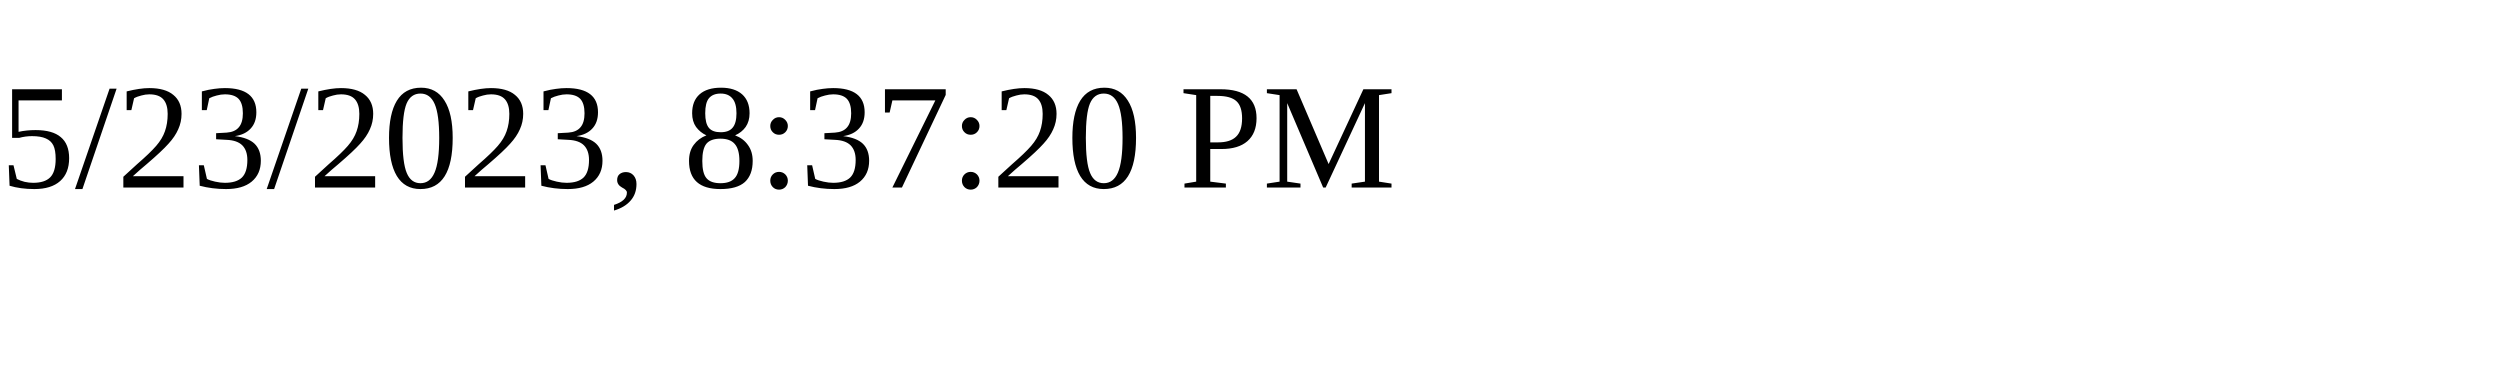
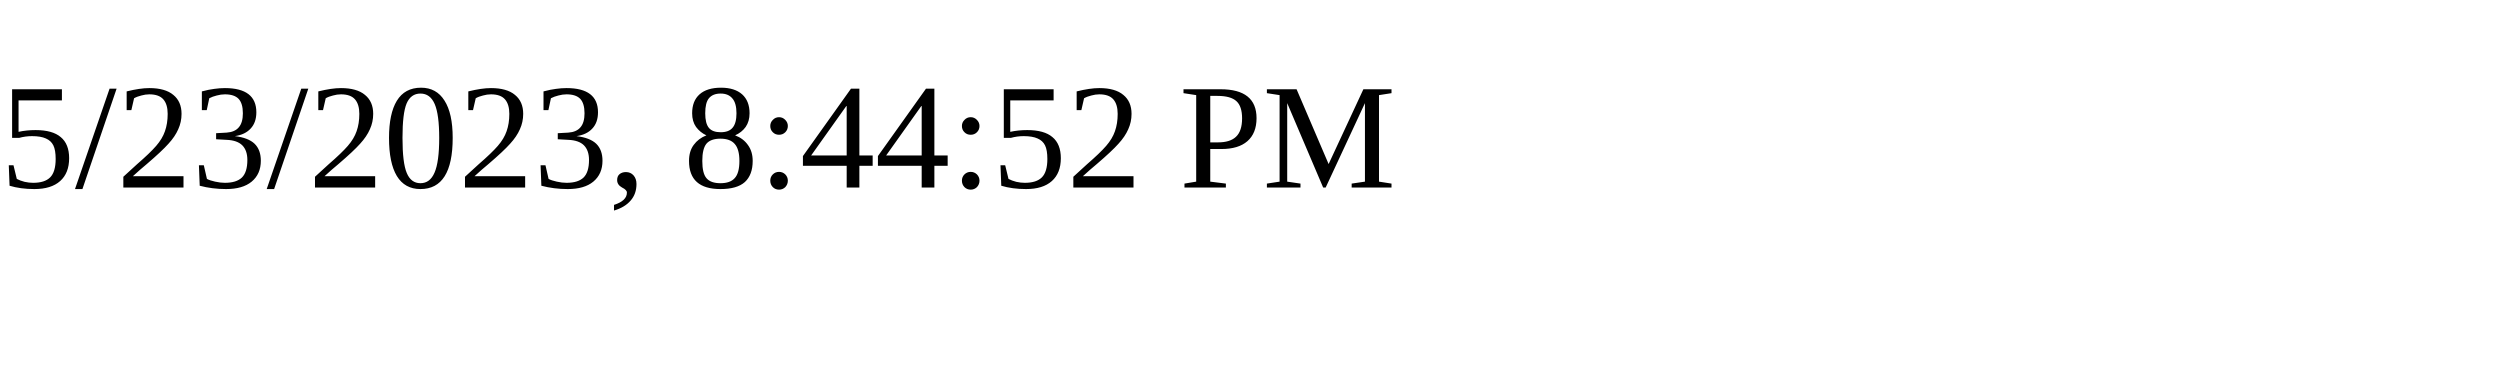
<svg xmlns="http://www.w3.org/2000/svg" height="30" width="200">
-   <text x="0" y="15">5/23/2023, 8:37:20 PM</text>
+   <text x="0" y="15">5/23/2023, 8:44:52 PM</text>
</svg>
